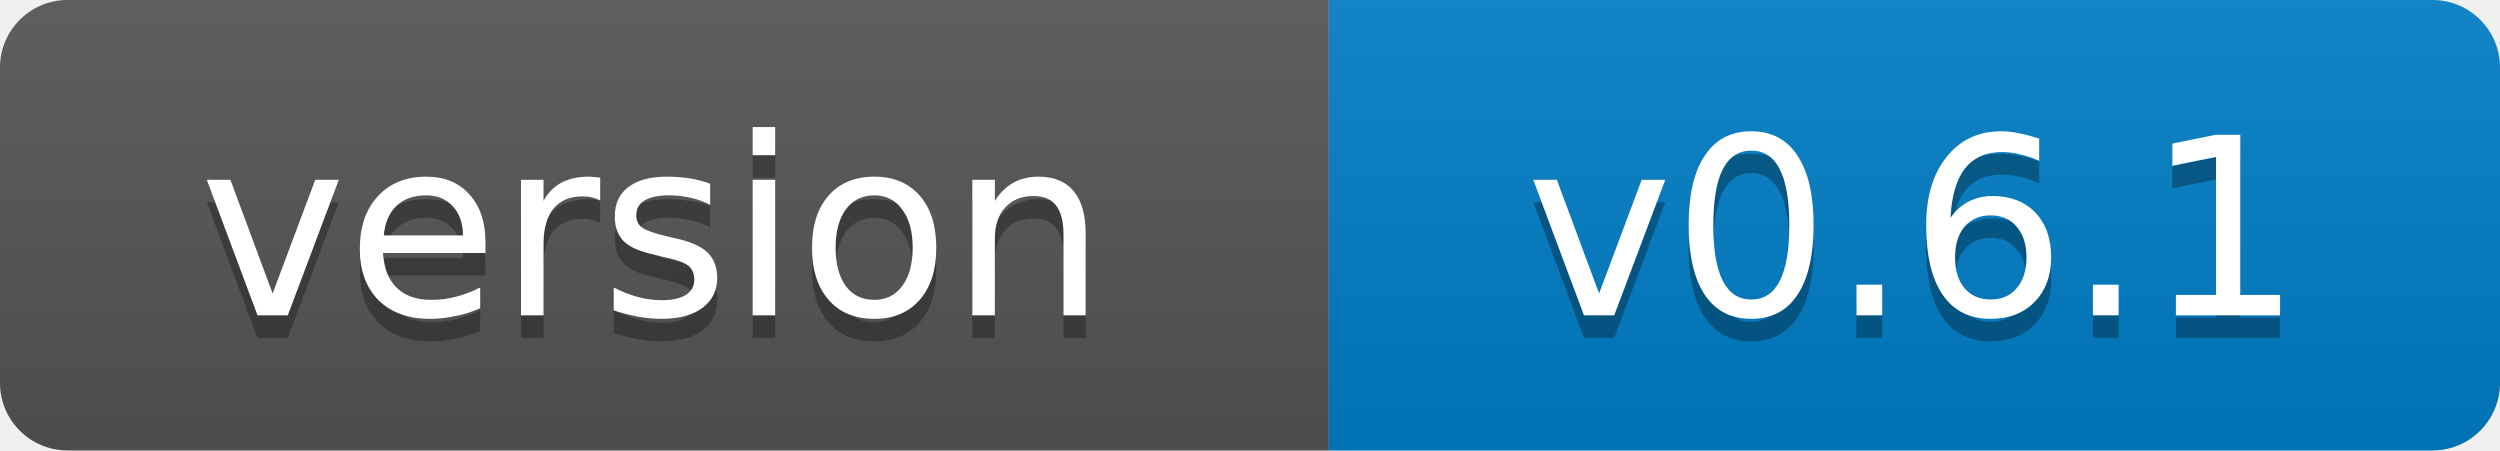
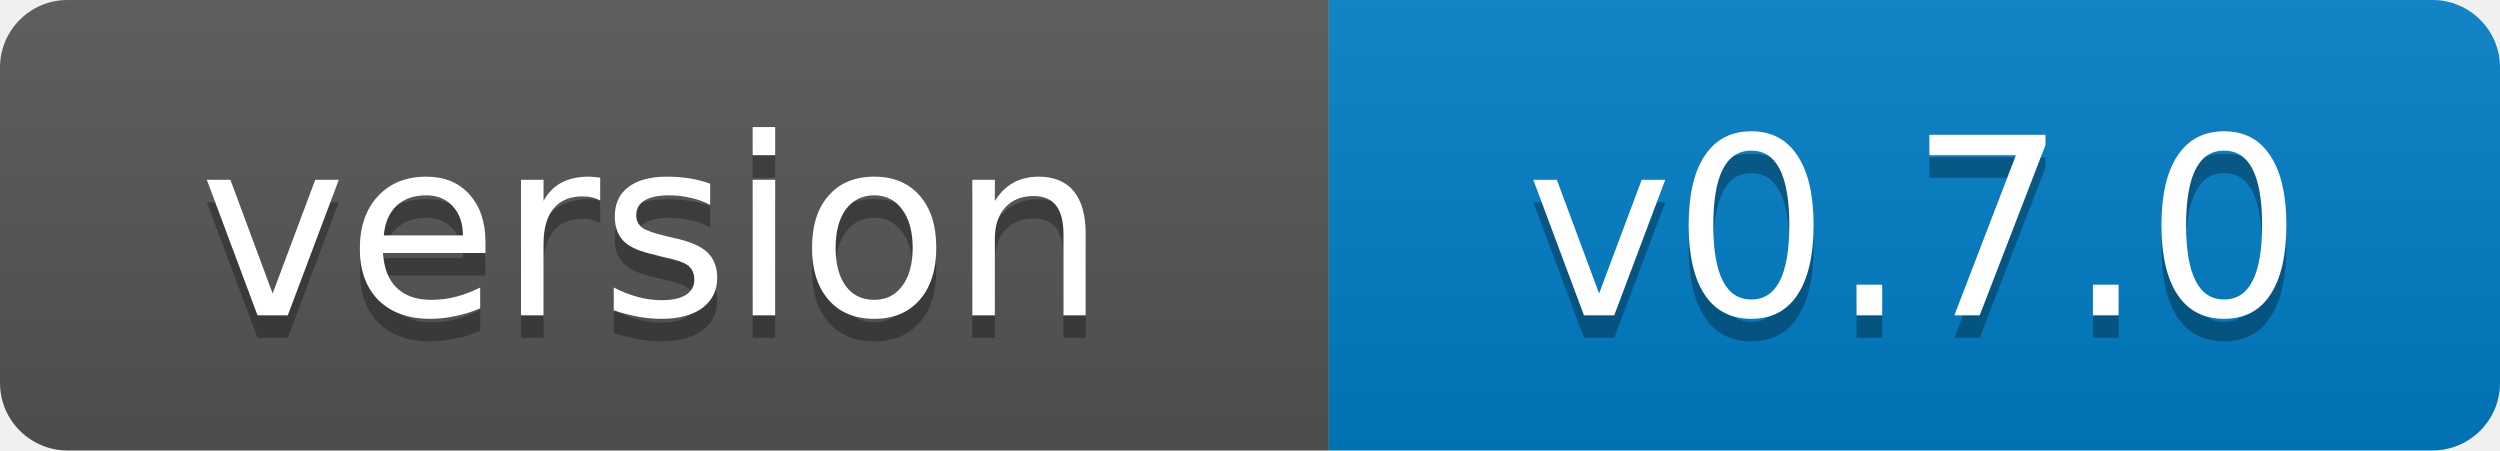
- <svg xmlns="http://www.w3.org/2000/svg" width="111" height="20" role="img" aria-label="version: v0.6.1">
+ <svg xmlns="http://www.w3.org/2000/svg" width="111" height="20" role="img" aria-label="version: v0.7.0">
  <linearGradient id="s" x2="0" y2="100%">
    <stop offset="0" stop-color="#bbb" stop-opacity=".1" />
    <stop offset="1" stop-opacity=".1" />
  </linearGradient>
  <clipPath id="r">
    <rect width="111" height="20" rx="3" fill="#fff" />
  </clipPath>
  <g clip-path="url(#r)">
    <rect width="59" height="20" fill="#555" />
    <rect x="59" width="52" height="20" fill="#007ec6" />
    <rect width="111" height="20" fill="url(#s)" />
  </g>
  <g fill="#fff" text-anchor="middle" font-family="Verdana,Geneva,DejaVu Sans,sans-serif" font-size="11">
    <text x="29" y="15" fill="#010101" fill-opacity=".3">version</text>
    <text x="29" y="14">version</text>
-     <text x="85" y="15" fill="#010101" fill-opacity=".3">v0.6.1</text>
-     <text x="85" y="14">v0.6.1</text>
+     <text x="85" y="15" fill="#010101" fill-opacity=".3">v0.7.0</text>
+     <text x="85" y="14">v0.7.0</text>
  </g>
</svg>
